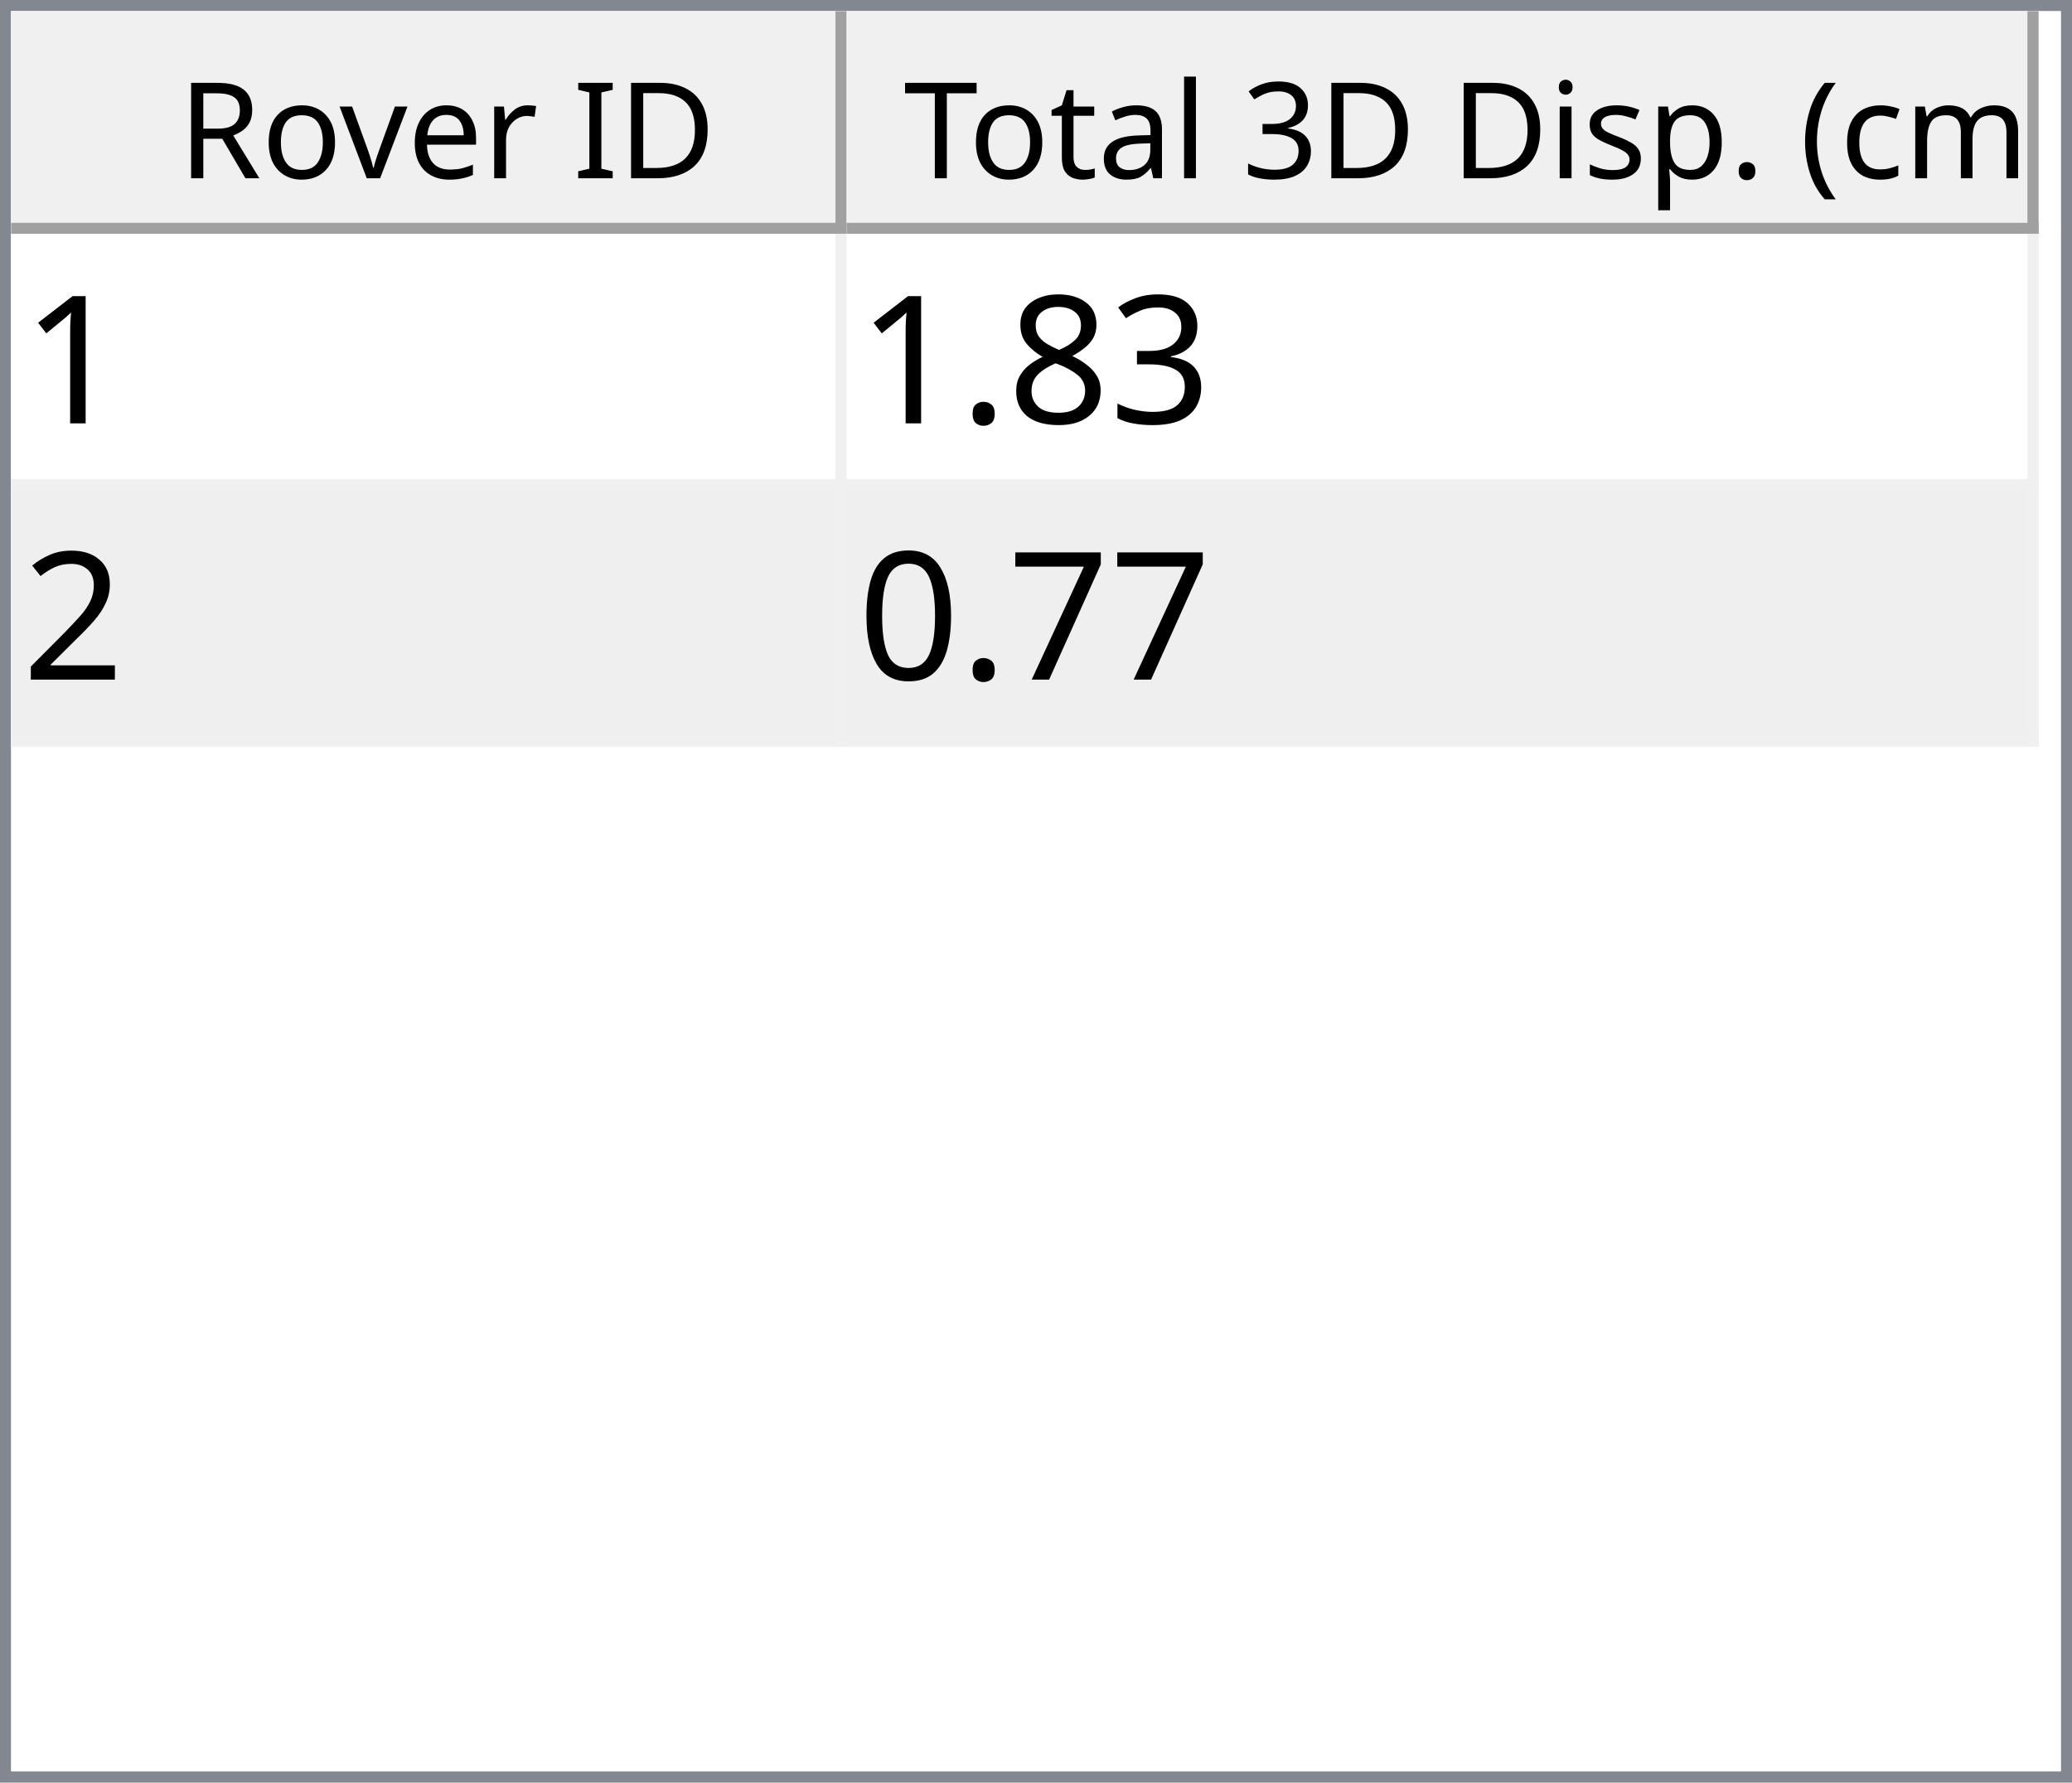
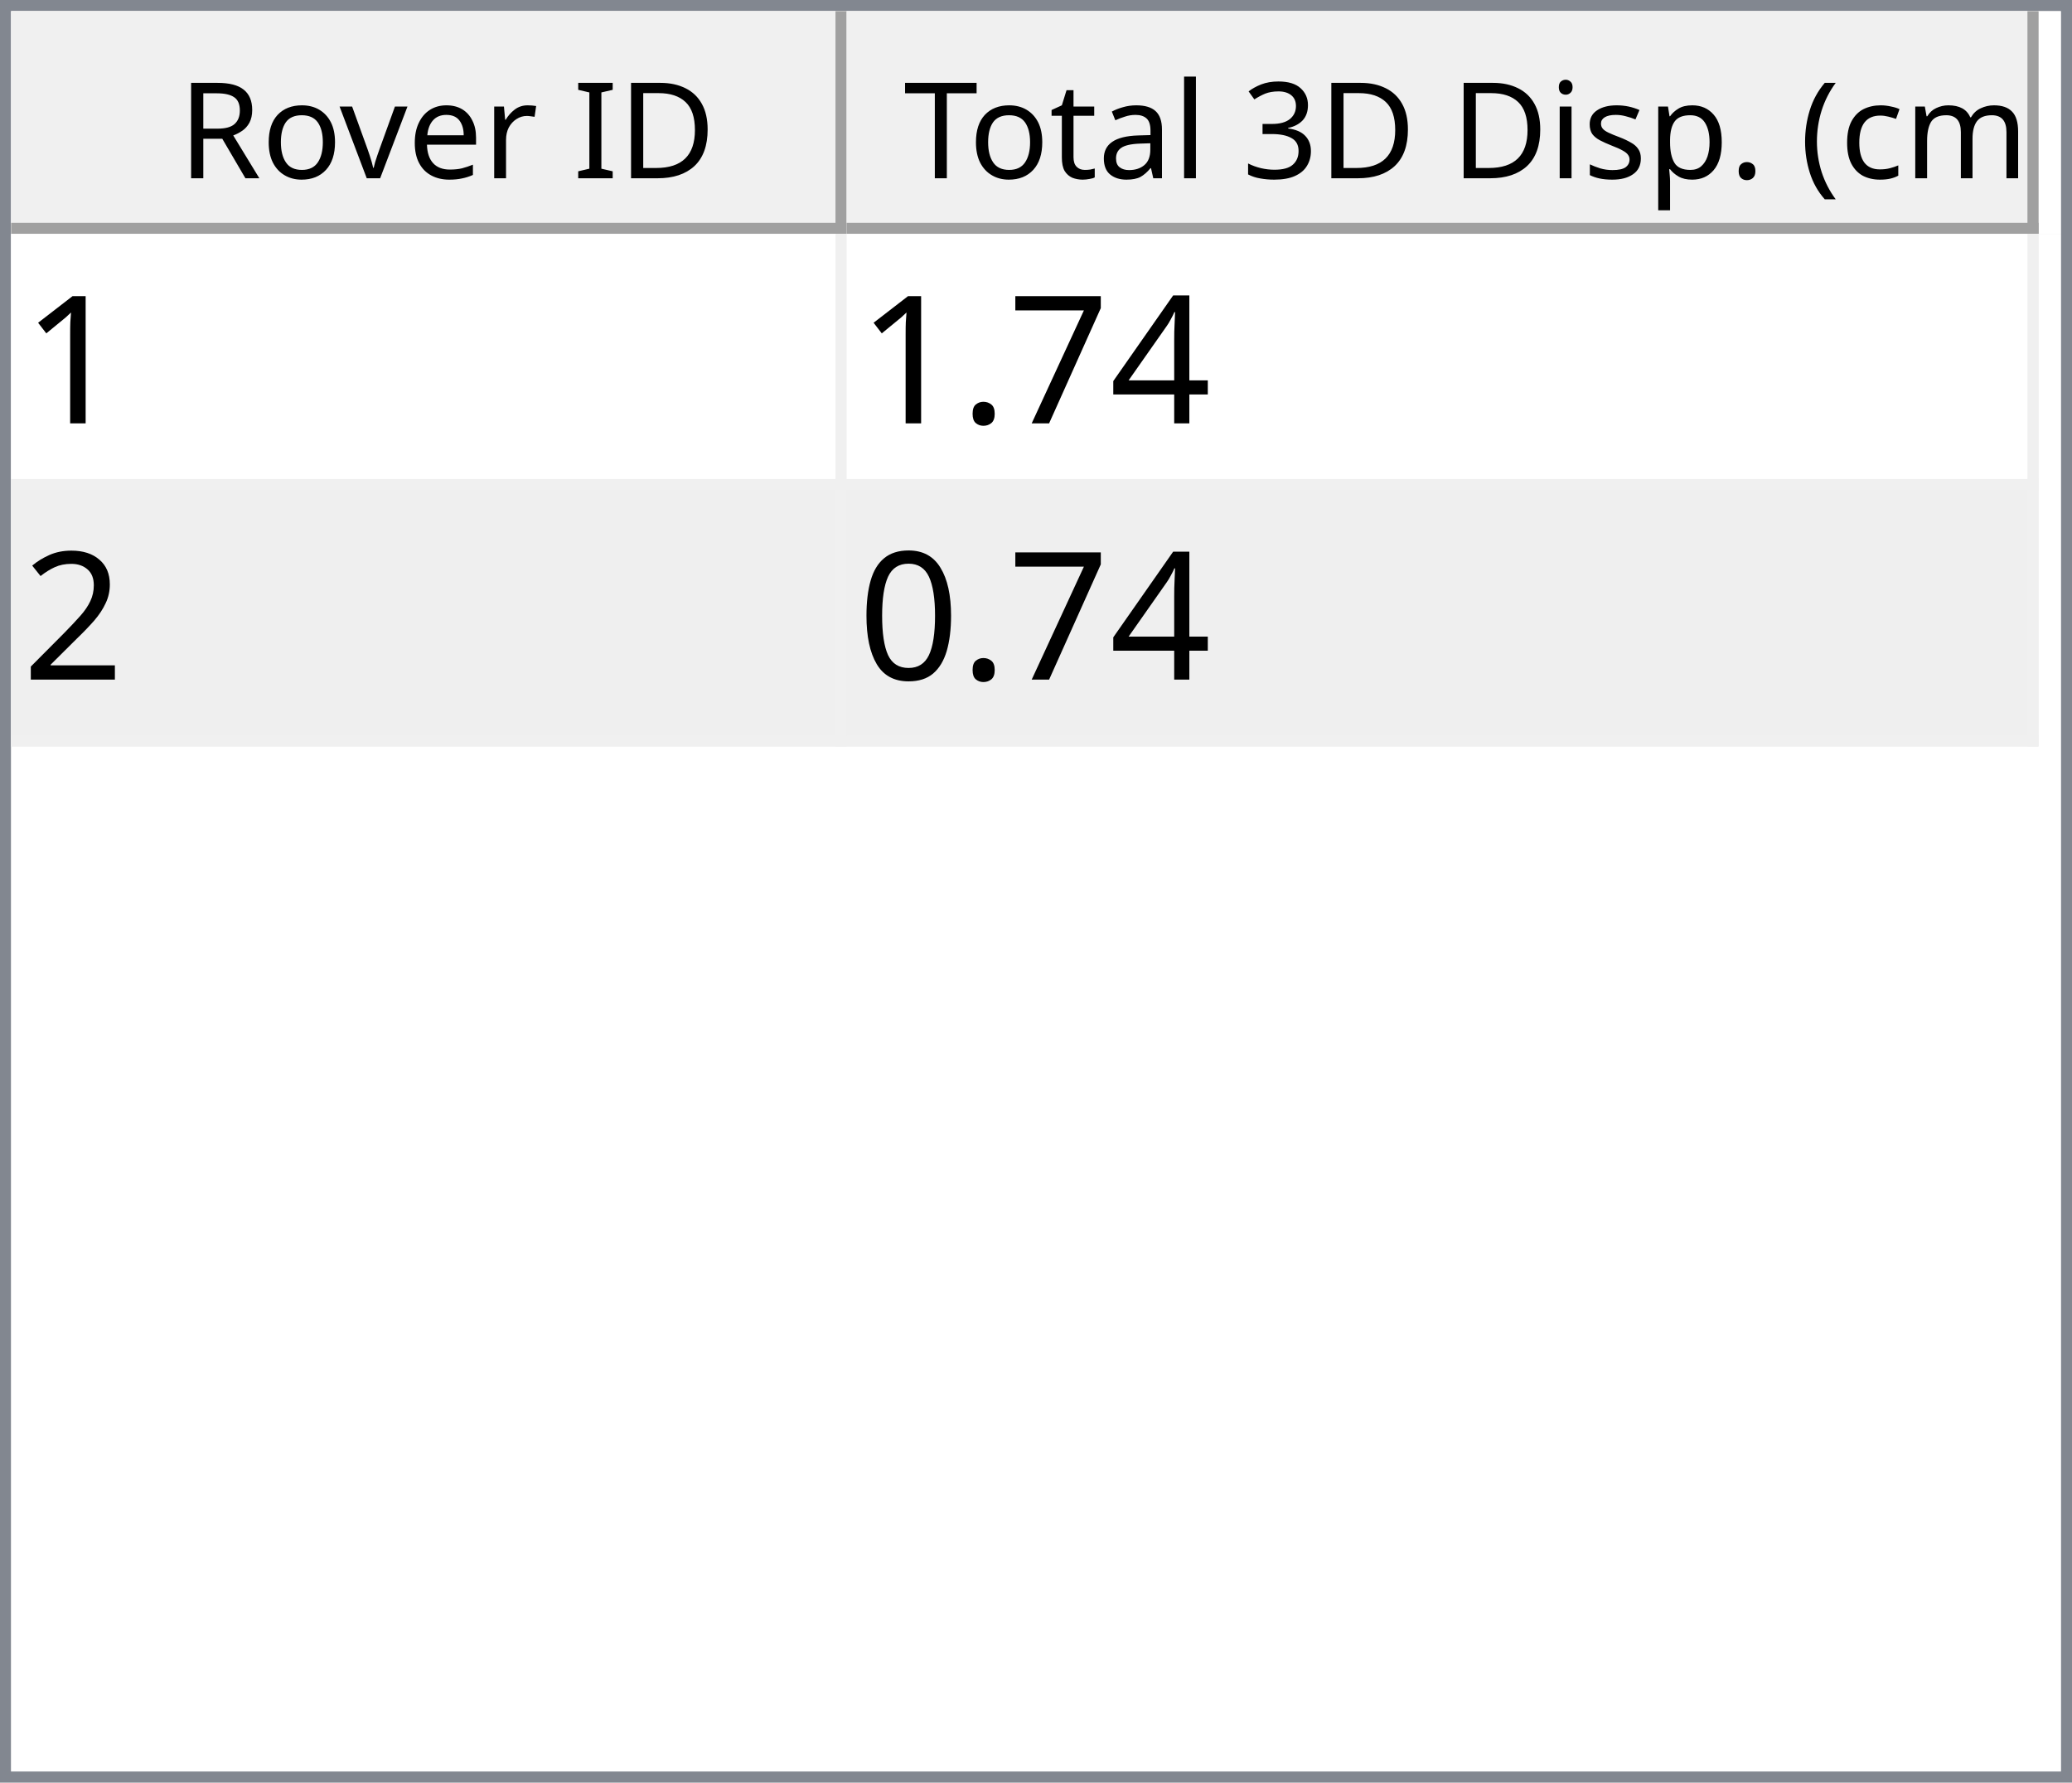
<svg xmlns="http://www.w3.org/2000/svg" style="fill-opacity:1; color-rendering:auto; color-interpolation:auto; text-rendering:auto; stroke:black; stroke-linecap:square; stroke-miterlimit:10; shape-rendering:auto; stroke-opacity:1; fill:black; stroke-dasharray:none; font-weight:normal; stroke-width:1; font-family:'Dialog'; font-style:normal; stroke-linejoin:miter; font-size:12px; stroke-dashoffset:0; image-rendering:auto;" width="186" height="160">
  <defs id="genericDefs" />
  <g>
    <defs id="defs1">
      <clipPath clipPathUnits="userSpaceOnUse" id="clipPath1">
        <path d="M0 0 L186 0 L186 160 L0 160 L0 0 Z" />
      </clipPath>
      <clipPath clipPathUnits="userSpaceOnUse" id="clipPath2">
        <path d="M0 0 L0 160 L186 160 L186 0 Z" />
      </clipPath>
      <clipPath clipPathUnits="userSpaceOnUse" id="clipPath3">
        <path d="M0 0 L0 20 L184 20 L184 0 Z" />
      </clipPath>
      <clipPath clipPathUnits="userSpaceOnUse" id="clipPath4">
        <path d="M0 0 L0 20 L75 20 L75 0 Z" />
      </clipPath>
      <clipPath clipPathUnits="userSpaceOnUse" id="clipPath5">
        <path d="M1 1 L1 19 L74 19 L74 1 Z" />
      </clipPath>
      <clipPath clipPathUnits="userSpaceOnUse" id="clipPath6">
        <path d="M0 0 L0 18 L73 18 L73 0 Z" />
      </clipPath>
      <clipPath clipPathUnits="userSpaceOnUse" id="clipPath7">
        <path d="M-0.5 -0.5 L-0.5 19.5 L74.5 19.5 L74.5 -0.5 Z" />
      </clipPath>
      <clipPath clipPathUnits="userSpaceOnUse" id="clipPath8">
        <path d="M0 0 L0 20 L107 20 L107 0 Z" />
      </clipPath>
      <clipPath clipPathUnits="userSpaceOnUse" id="clipPath9">
        <path d="M1 1 L1 19 L106 19 L106 1 Z" />
      </clipPath>
      <clipPath clipPathUnits="userSpaceOnUse" id="clipPath10">
        <path d="M0 0 L0 18 L105 18 L105 0 Z" />
      </clipPath>
      <clipPath clipPathUnits="userSpaceOnUse" id="clipPath11">
        <path d="M-0.5 -0.5 L-0.5 19.5 L106.5 19.5 L106.5 -0.5 Z" />
      </clipPath>
      <clipPath clipPathUnits="userSpaceOnUse" id="clipPath12">
        <path d="M0 0 L0 138 L184 138 L184 0 Z" />
      </clipPath>
      <clipPath clipPathUnits="userSpaceOnUse" id="clipPath13">
        <path d="M0 0 L0 46 L182 46 L182 0 Z" />
      </clipPath>
      <clipPath clipPathUnits="userSpaceOnUse" id="clipPath14">
        <path d="M-0.5 -0.5 L-0.5 45.5 L181.5 45.5 L181.5 -0.5 Z" />
      </clipPath>
      <clipPath clipPathUnits="userSpaceOnUse" id="clipPath15">
        <path d="M0 0 L0 22 L74 22 L74 0 Z" />
      </clipPath>
      <clipPath clipPathUnits="userSpaceOnUse" id="clipPath16">
        <path d="M0 0 L0 22 L106 22 L106 0 Z" />
      </clipPath>
      <font horiz-adv-x="64.551" id="font1">
        <font-face ascent="107.91" descent="25.098" units-per-em="100" style="font-style:normal; font-family:Segoe UI; font-weight:normal;" />
        <missing-glyph horiz-adv-x="64.551" d="M8.109 0 L8.109 68.266 L56.453 68.266 L56.453 0 L8.109 0 ZM15.328 7.234 L49.219 7.234 L49.219 61.031 L15.328 61.031 L15.328 7.234 Z" />
        <glyph unicode="D" horiz-adv-x="70.117" d="M9.188 0 L9.188 70.016 L28.516 70.016 Q65.531 70.016 65.531 35.891 Q65.531 19.672 55.25 9.836 Q44.969 0 27.734 0 L9.188 0 ZM17.391 62.594 L17.391 7.422 L27.828 7.422 Q41.609 7.422 49.273 14.797 Q56.938 22.172 56.938 35.688 Q56.938 62.594 28.328 62.594 L17.391 62.594 Z" />
        <glyph unicode="I" horiz-adv-x="26.611" d="M17.391 0 L9.188 0 L9.188 70.016 L17.391 70.016 L17.391 0 Z" />
        <glyph unicode=" " horiz-adv-x="27.393" d="" />
        <glyph unicode="r" horiz-adv-x="34.766" d="M34.188 41.891 Q32.078 43.5 28.125 43.5 Q23 43.5 19.555 38.672 Q16.109 33.844 16.109 25.484 L16.109 0 L8.109 0 L8.109 50 L16.109 50 L16.109 39.703 L16.312 39.703 Q18.016 44.969 21.531 47.922 Q25.047 50.875 29.391 50.875 Q32.516 50.875 34.188 50.203 L34.188 41.891 Z" />
        <glyph unicode="e" horiz-adv-x="52.295" d="M48.297 23 L12.984 23 Q13.188 14.656 17.484 10.109 Q21.781 5.562 29.297 5.562 Q37.75 5.562 44.828 11.141 L44.828 3.609 Q38.234 -1.172 27.391 -1.172 Q16.797 -1.172 10.742 5.641 Q4.688 12.453 4.688 24.812 Q4.688 36.469 11.305 43.82 Q17.922 51.172 27.734 51.172 Q37.547 51.172 42.922 44.828 Q48.297 38.484 48.297 27.203 L48.297 23 ZM40.094 29.781 Q40.047 36.719 36.75 40.578 Q33.453 44.438 27.594 44.438 Q21.922 44.438 17.969 40.383 Q14.016 36.328 13.094 29.781 L40.094 29.781 Z" />
        <glyph unicode="v" horiz-adv-x="47.9" d="M47.406 50 L27.484 0 L19.625 0 L0.688 50 L9.469 50 L22.172 13.672 Q23.578 9.672 23.922 6.688 L24.125 6.688 Q24.609 10.453 25.688 13.484 L38.969 50 L47.406 50 Z" />
        <glyph unicode="o" horiz-adv-x="58.594" d="M29 -1.172 Q17.922 -1.172 11.305 5.836 Q4.688 12.844 4.688 24.422 Q4.688 37.016 11.57 44.094 Q18.453 51.172 30.172 51.172 Q41.359 51.172 47.633 44.289 Q53.906 37.406 53.906 25.203 Q53.906 13.234 47.141 6.031 Q40.375 -1.172 29 -1.172 ZM29.594 44.438 Q21.875 44.438 17.383 39.188 Q12.891 33.938 12.891 24.703 Q12.891 15.828 17.43 10.695 Q21.969 5.562 29.594 5.562 Q37.359 5.562 41.531 10.594 Q45.703 15.625 45.703 24.906 Q45.703 34.281 41.531 39.359 Q37.359 44.438 29.594 44.438 Z" />
        <glyph unicode="R" horiz-adv-x="59.814" d="M59.375 0 L49.609 0 L37.891 19.625 Q36.281 22.359 34.766 24.289 Q33.25 26.219 31.664 27.438 Q30.078 28.656 28.25 29.219 Q26.422 29.781 24.125 29.781 L17.391 29.781 L17.391 0 L9.188 0 L9.188 70.016 L30.078 70.016 Q34.672 70.016 38.555 68.867 Q42.438 67.719 45.289 65.375 Q48.141 63.031 49.758 59.547 Q51.375 56.062 51.375 51.375 Q51.375 47.703 50.273 44.656 Q49.172 41.609 47.148 39.211 Q45.125 36.812 42.266 35.133 Q39.406 33.453 35.844 32.516 L35.844 32.328 Q37.594 31.547 38.891 30.547 Q40.188 29.547 41.359 28.18 Q42.531 26.812 43.68 25.078 Q44.828 23.344 46.234 21.047 L59.375 0 ZM17.391 62.594 L17.391 37.203 L28.516 37.203 Q31.594 37.203 34.203 38.133 Q36.812 39.062 38.719 40.797 Q40.625 42.531 41.703 45.047 Q42.781 47.562 42.781 50.688 Q42.781 56.297 39.141 59.445 Q35.5 62.594 28.609 62.594 L17.391 62.594 Z" />
        <glyph unicode=")" horiz-adv-x="30.176" d="M8.297 -15.922 L1.172 -15.922 Q16.406 2.344 16.406 26.812 Q16.406 51.469 1.078 70.016 L8.297 70.016 Q23.531 52.156 23.531 26.703 Q23.531 1.375 8.297 -15.922 Z" />
        <glyph unicode="m" horiz-adv-x="86.133" d="M79.109 0 L71.094 0 L71.094 28.719 Q71.094 37.016 68.531 40.727 Q65.969 44.438 59.906 44.438 Q54.781 44.438 51.195 39.75 Q47.609 35.062 47.609 28.516 L47.609 0 L39.594 0 L39.594 29.688 Q39.594 44.438 28.219 44.438 Q22.953 44.438 19.531 40.016 Q16.109 35.594 16.109 28.516 L16.109 0 L8.109 0 L8.109 50 L16.109 50 L16.109 42.094 L16.312 42.094 Q21.625 51.172 31.844 51.172 Q36.969 51.172 40.773 48.312 Q44.578 45.453 46 40.828 Q51.562 51.172 62.594 51.172 Q79.109 51.172 79.109 30.812 L79.109 0 Z" />
        <glyph unicode="c" horiz-adv-x="46.191" d="M42.188 2.297 Q36.422 -1.172 28.516 -1.172 Q17.828 -1.172 11.258 5.789 Q4.688 12.75 4.688 23.828 Q4.688 36.188 11.766 43.68 Q18.844 51.172 30.672 51.172 Q37.25 51.172 42.281 48.734 L42.281 40.531 Q36.719 44.438 30.375 44.438 Q22.703 44.438 17.797 38.945 Q12.891 33.453 12.891 24.516 Q12.891 15.719 17.508 10.641 Q22.125 5.562 29.891 5.562 Q36.422 5.562 42.188 9.906 L42.188 2.297 Z" />
        <glyph unicode="(" horiz-adv-x="30.176" d="M29.109 -15.922 L21.969 -15.922 Q6.844 1.375 6.844 26.703 Q6.844 52.156 21.969 70.016 L29.203 70.016 Q13.875 51.469 13.875 26.812 Q13.875 2.344 29.109 -15.922 Z" />
        <glyph unicode="." horiz-adv-x="21.68" d="M10.891 -1.078 Q8.641 -1.078 7.055 0.539 Q5.469 2.156 5.469 4.391 Q5.469 6.641 7.055 8.273 Q8.641 9.906 10.891 9.906 Q13.188 9.906 14.797 8.273 Q16.406 6.641 16.406 4.391 Q16.406 2.156 14.797 0.539 Q13.188 -1.078 10.891 -1.078 Z" />
        <glyph unicode="p" horiz-adv-x="58.789" d="M16.312 7.234 L16.109 7.234 L16.109 -23 L8.109 -23 L8.109 50 L16.109 50 L16.109 41.219 L16.312 41.219 Q22.219 51.172 33.594 51.172 Q43.266 51.172 48.688 44.461 Q54.109 37.75 54.109 26.469 Q54.109 13.922 48 6.375 Q41.891 -1.172 31.297 -1.172 Q21.578 -1.172 16.312 7.234 ZM16.109 27.391 L16.109 20.406 Q16.109 14.203 20.141 9.883 Q24.172 5.562 30.375 5.562 Q37.641 5.562 41.773 11.133 Q45.906 16.703 45.906 26.609 Q45.906 34.969 42.047 39.703 Q38.188 44.438 31.594 44.438 Q24.609 44.438 20.359 39.578 Q16.109 34.719 16.109 27.391 Z" />
        <glyph unicode="s" horiz-adv-x="42.432" d="M5.078 1.812 L5.078 10.406 Q11.625 5.562 19.484 5.562 Q30.031 5.562 30.031 12.594 Q30.031 14.594 29.125 15.992 Q28.219 17.391 26.68 18.461 Q25.141 19.531 23.07 20.383 Q21 21.234 18.609 22.172 Q15.281 23.484 12.766 24.828 Q10.25 26.172 8.57 27.859 Q6.891 29.547 6.031 31.695 Q5.172 33.844 5.172 36.719 Q5.172 40.234 6.789 42.945 Q8.406 45.656 11.086 47.484 Q13.766 49.312 17.211 50.242 Q20.656 51.172 24.312 51.172 Q30.812 51.172 35.938 48.922 L35.938 40.828 Q30.422 44.438 23.25 44.438 Q21 44.438 19.195 43.922 Q17.391 43.406 16.094 42.477 Q14.797 41.547 14.086 40.258 Q13.375 38.969 13.375 37.406 Q13.375 35.453 14.086 34.133 Q14.797 32.812 16.164 31.789 Q17.531 30.766 19.484 29.938 Q21.438 29.109 23.922 28.125 Q27.25 26.859 29.883 25.516 Q32.516 24.172 34.375 22.484 Q36.234 20.797 37.234 18.602 Q38.234 16.406 38.234 13.375 Q38.234 9.672 36.602 6.938 Q34.969 4.203 32.234 2.398 Q29.5 0.594 25.93 -0.289 Q22.359 -1.172 18.453 -1.172 Q10.75 -1.172 5.078 1.812 Z" />
        <glyph unicode="i" horiz-adv-x="24.219" d="M12.203 62.703 Q10.062 62.703 8.547 64.164 Q7.031 65.625 7.031 67.875 Q7.031 70.125 8.547 71.609 Q10.062 73.094 12.203 73.094 Q14.406 73.094 15.945 71.609 Q17.484 70.125 17.484 67.875 Q17.484 65.719 15.945 64.211 Q14.406 62.703 12.203 62.703 ZM16.109 0 L8.109 0 L8.109 50 L16.109 50 L16.109 0 Z" />
        <glyph unicode="3" horiz-adv-x="53.906" d="M46.531 19.828 Q46.531 15.094 44.75 11.211 Q42.969 7.328 39.719 4.57 Q36.469 1.812 31.93 0.297 Q27.391 -1.219 21.922 -1.219 Q11.922 -1.219 6 2.594 L6 11.188 Q13.094 5.609 22.219 5.609 Q25.875 5.609 28.828 6.539 Q31.781 7.469 33.906 9.227 Q36.031 10.984 37.18 13.477 Q38.328 15.969 38.328 19.094 Q38.328 32.812 18.797 32.812 L12.984 32.812 L12.984 39.594 L18.5 39.594 Q35.797 39.594 35.797 52.484 Q35.797 64.406 22.609 64.406 Q15.188 64.406 8.688 59.422 L8.688 67.188 Q15.375 71.188 24.609 71.188 Q29 71.188 32.57 69.969 Q36.141 68.75 38.68 66.555 Q41.219 64.359 42.609 61.281 Q44 58.203 44 54.5 Q44 40.672 30.031 36.719 L30.031 36.531 Q33.594 36.141 36.625 34.797 Q39.656 33.453 41.852 31.305 Q44.047 29.156 45.289 26.25 Q46.531 23.344 46.531 19.828 Z" />
        <glyph unicode="l" horiz-adv-x="24.219" d="M16.109 0 L8.109 0 L8.109 74.031 L16.109 74.031 L16.109 0 Z" />
        <glyph unicode="a" horiz-adv-x="50.879" d="M43.891 0 L35.891 0 L35.891 7.812 L35.688 7.812 Q30.469 -1.172 20.312 -1.172 Q12.844 -1.172 8.617 2.781 Q4.391 6.734 4.391 13.281 Q4.391 27.297 20.906 29.594 L35.891 31.688 Q35.891 44.438 25.594 44.438 Q16.547 44.438 9.281 38.281 L9.281 46.484 Q16.656 51.172 26.266 51.172 Q43.891 51.172 43.891 32.516 L43.891 0 ZM35.891 25.297 L23.828 23.641 Q18.266 22.859 15.43 20.875 Q12.594 18.891 12.594 13.875 Q12.594 10.203 15.211 7.883 Q17.828 5.562 22.172 5.562 Q28.125 5.562 32.008 9.742 Q35.891 13.922 35.891 20.312 L35.891 25.297 Z" />
        <glyph unicode="t" horiz-adv-x="33.887" d="M31.297 0.484 Q28.469 -1.078 23.828 -1.078 Q10.688 -1.078 10.688 13.578 L10.688 43.172 L2.094 43.172 L2.094 50 L10.688 50 L10.688 62.203 L18.703 64.797 L18.703 50 L31.297 50 L31.297 43.172 L18.703 43.172 L18.703 14.984 Q18.703 9.969 20.414 7.82 Q22.125 5.672 26.078 5.672 Q29.109 5.672 31.297 7.328 L31.297 0.484 Z" />
        <glyph unicode="T" horiz-adv-x="52.393" d="M50.594 62.594 L30.375 62.594 L30.375 0 L22.172 0 L22.172 62.594 L2 62.594 L2 70.016 L50.594 70.016 L50.594 62.594 Z" />
      </font>
      <font horiz-adv-x="75.0" id="font2">
        <font-face ascent="100.537" descent="21.973" units-per-em="100" style="font-style:normal; font-family:sans-serif; font-weight:normal;" />
        <missing-glyph horiz-adv-x="75.0" d="M12.5 0 L12.5 62.5 L62.5 62.5 L62.5 0 L12.5 0 ZM14.062 1.562 L60.938 1.562 L60.938 60.938 L14.062 60.938 L14.062 1.562 Z" />
        <glyph unicode="1" horiz-adv-x="55.615" d="M37.25 0 L28.469 0 L28.469 56 Q25.297 52.984 20.141 49.953 Q14.984 46.922 10.891 45.406 L10.891 53.906 Q18.266 57.375 23.781 62.305 Q29.297 67.234 31.594 71.875 L37.25 71.875 L37.25 0 Z" />
-         <glyph unicode="3" horiz-adv-x="55.615" d="M4.203 18.891 L12.984 20.062 Q14.5 12.594 18.141 9.297 Q21.781 6 27 6 Q33.203 6 37.477 10.297 Q41.75 14.594 41.75 20.953 Q41.75 27 37.797 30.93 Q33.844 34.859 27.734 34.859 Q25.25 34.859 21.531 33.891 L22.516 41.609 Q23.391 41.5 23.922 41.5 Q29.547 41.5 34.039 44.43 Q38.531 47.359 38.531 53.469 Q38.531 58.297 35.258 61.477 Q31.984 64.656 26.812 64.656 Q21.688 64.656 18.266 61.43 Q14.844 58.203 13.875 51.766 L5.078 53.328 Q6.688 62.156 12.398 67.016 Q18.109 71.875 26.609 71.875 Q32.469 71.875 37.398 69.359 Q42.328 66.844 44.945 62.5 Q47.562 58.156 47.562 53.266 Q47.562 48.641 45.07 44.828 Q42.578 41.016 37.703 38.766 Q44.047 37.312 47.562 32.695 Q51.078 28.078 51.078 21.141 Q51.078 11.766 44.242 5.25 Q37.406 -1.266 26.953 -1.266 Q17.531 -1.266 11.305 4.352 Q5.078 9.969 4.203 18.891 Z" />
-         <glyph unicode="8" horiz-adv-x="55.615" d="M17.672 38.812 Q12.203 40.828 9.57 44.539 Q6.938 48.25 6.938 53.422 Q6.938 61.234 12.555 66.555 Q18.172 71.875 27.484 71.875 Q36.859 71.875 42.578 66.43 Q48.297 60.984 48.297 53.172 Q48.297 48.188 45.68 44.508 Q43.062 40.828 37.75 38.812 Q44.344 36.672 47.781 31.883 Q51.219 27.094 51.219 20.453 Q51.219 11.281 44.727 5.031 Q38.234 -1.219 27.641 -1.219 Q17.047 -1.219 10.547 5.055 Q4.047 11.328 4.047 20.703 Q4.047 27.688 7.594 32.398 Q11.141 37.109 17.672 38.812 ZM15.922 53.719 Q15.922 48.641 19.195 45.414 Q22.469 42.188 27.688 42.188 Q32.766 42.188 36.016 45.383 Q39.266 48.578 39.266 53.219 Q39.266 58.062 35.914 61.359 Q32.562 64.656 27.594 64.656 Q22.562 64.656 19.242 61.43 Q15.922 58.203 15.922 53.719 ZM13.094 20.656 Q13.094 16.891 14.875 13.375 Q16.656 9.859 20.172 7.93 Q23.688 6 27.734 6 Q34.031 6 38.133 10.055 Q42.234 14.109 42.234 20.359 Q42.234 26.703 38.016 30.859 Q33.797 35.016 27.438 35.016 Q21.234 35.016 17.164 30.914 Q13.094 26.812 13.094 20.656 Z" />
+         <glyph unicode="4" horiz-adv-x="55.615" d="M32.328 0 L32.328 17.141 L1.266 17.141 L1.266 25.203 L33.938 71.578 L41.109 71.578 L41.109 25.203 L50.781 25.203 L50.781 17.141 L41.109 17.141 L41.109 0 L32.328 0 ZM32.328 25.203 L32.328 57.469 L9.906 25.203 L32.328 25.203 Z" />
+         <glyph unicode="7" horiz-adv-x="55.615" d="M4.734 62.203 L4.734 70.656 L51.078 70.656 L51.078 63.812 Q44.234 56.547 37.523 44.484 Q30.812 32.422 27.156 19.672 Q24.516 10.688 23.781 0 L14.75 0 Q14.891 8.453 18.062 20.414 Q21.234 32.375 27.172 43.484 Q33.109 54.594 39.797 62.203 L4.734 62.203 Z" />
        <glyph unicode="." horiz-adv-x="27.783" d="M9.078 0 L9.078 10.016 L19.094 10.016 L19.094 0 L9.078 0 Z" />
        <glyph unicode="2" horiz-adv-x="55.615" d="M50.344 8.453 L50.344 0 L3.031 0 Q2.938 3.172 4.047 6.109 Q5.859 10.938 9.836 15.625 Q13.812 20.312 21.344 26.469 Q33.016 36.031 37.117 41.625 Q41.219 47.219 41.219 52.203 Q41.219 57.422 37.477 61.008 Q33.734 64.594 27.734 64.594 Q21.391 64.594 17.578 60.789 Q13.766 56.984 13.719 50.25 L4.688 51.172 Q5.609 61.281 11.664 66.578 Q17.719 71.875 27.938 71.875 Q38.234 71.875 44.242 66.164 Q50.25 60.453 50.25 52 Q50.25 47.703 48.492 43.555 Q46.734 39.406 42.656 34.812 Q38.578 30.219 29.109 22.219 Q21.188 15.578 18.945 13.211 Q16.703 10.844 15.234 8.453 L50.344 8.453 Z" />
-         <glyph unicode="7" horiz-adv-x="55.615" d="M4.734 62.203 L4.734 70.656 L51.078 70.656 L51.078 63.812 Q44.234 56.547 37.523 44.484 Q30.812 32.422 27.156 19.672 Q24.516 10.688 23.781 0 L14.75 0 Q14.891 8.453 18.062 20.414 Q21.234 32.375 27.172 43.484 Q33.109 54.594 39.797 62.203 L4.734 62.203 Z" />
        <glyph unicode="0" horiz-adv-x="55.615" d="M4.156 35.297 Q4.156 48 6.766 55.742 Q9.375 63.484 14.523 67.68 Q19.672 71.875 27.484 71.875 Q33.25 71.875 37.594 69.555 Q41.938 67.234 44.773 62.867 Q47.609 58.5 49.219 52.227 Q50.828 45.953 50.828 35.297 Q50.828 22.703 48.242 14.969 Q45.656 7.234 40.508 3.008 Q35.359 -1.219 27.484 -1.219 Q17.141 -1.219 11.234 6.203 Q4.156 15.141 4.156 35.297 ZM13.188 35.297 Q13.188 17.672 17.312 11.836 Q21.438 6 27.484 6 Q33.547 6 37.672 11.859 Q41.797 17.719 41.797 35.297 Q41.797 52.984 37.672 58.789 Q33.547 64.594 27.391 64.594 Q21.344 64.594 17.719 59.469 Q13.188 52.938 13.188 35.297 Z" />
      </font>
    </defs>
    <g style="fill:white; stroke:white;">
      <rect x="0" y="0" width="186" style="clip-path:url(#clipPath1); stroke:none;" height="160" />
    </g>
    <g style="fill:white; text-rendering:optimizeSpeed; color-rendering:optimizeSpeed; image-rendering:optimizeSpeed; shape-rendering:crispEdges; stroke:white; color-interpolation:sRGB;">
      <rect x="0" width="186" height="160" y="0" style="stroke:none;" />
      <path style="stroke:none;" d="M0 160 L186 160 L186 0 L0 0 Z" />
    </g>
    <g style="fill:rgb(240,240,240); font-family:'Segoe UI'; stroke:rgb(240,240,240);">
      <rect x="0" y="0" width="186" style="clip-path:url(#clipPath2); stroke:none;" height="160" />
    </g>
    <g style="fill:rgb(130,135,144); font-family:'Segoe UI'; stroke:rgb(130,135,144);">
      <path d="M0 0 L186 0 L186 160 L0 160 L0 0 ZM1 1 L185 1 L185 159 L1 159 L1 1 Z" style="fill-rule:evenodd; clip-path:url(#clipPath2); stroke:none;" />
    </g>
    <g style="fill:white; font-family:'Segoe UI'; stroke:white;" transform="translate(1,1)">
      <rect x="0" y="0" width="184" style="clip-path:url(#clipPath3); stroke:none;" height="20" />
    </g>
    <g style="fill:rgb(240,240,240); font-family:'Segoe UI'; stroke:rgb(240,240,240);" transform="translate(1,1)">
      <rect x="0" y="0" width="75" style="clip-path:url(#clipPath4); stroke:none;" height="20" />
    </g>
    <g style="font-family:'Segoe UI';" transform="translate(2,2)">
      <text x="14" xml:space="preserve" y="14" style="clip-path:url(#clipPath6); stroke:none;">Rover ID</text>
    </g>
    <g style="fill:rgb(160,160,160); font-family:'Segoe UI'; stroke:rgb(160,160,160); stroke-linejoin:bevel;" transform="translate(1.5,1.5)">
      <line x1="74" x2="74" y1="0" style="fill:none; clip-path:url(#clipPath7);" y2="19" />
    </g>
    <g style="fill:rgb(160,160,160); font-family:'Segoe UI'; stroke:rgb(160,160,160); stroke-linejoin:bevel;" transform="matrix(1,0,0,1,1,1) translate(0.5,0.5)">
      <line x1="0" x2="74" y1="19" style="fill:none; clip-path:url(#clipPath7);" y2="19" />
    </g>
    <g style="fill:rgb(240,240,240); font-family:'Segoe UI'; stroke:rgb(240,240,240);" transform="translate(76,1)">
      <rect x="0" y="0" width="107" style="clip-path:url(#clipPath8); stroke:none;" height="20" />
    </g>
    <g style="font-family:'Segoe UI';" transform="translate(77,2)">
      <text x="1" xml:space="preserve" y="14" style="clip-path:url(#clipPath10); stroke:none;"> Total 3D Disp. (cm)</text>
    </g>
    <g style="fill:rgb(160,160,160); font-family:'Segoe UI'; stroke:rgb(160,160,160); stroke-linejoin:bevel;" transform="translate(76.5,1.5)">
      <line x1="106" x2="106" y1="0" style="fill:none; clip-path:url(#clipPath11);" y2="19" />
    </g>
    <g style="fill:rgb(160,160,160); font-family:'Segoe UI'; stroke:rgb(160,160,160); stroke-linejoin:bevel;" transform="matrix(1,0,0,1,76,1) translate(0.5,0.5)">
      <line x1="0" x2="106" y1="19" style="fill:none; clip-path:url(#clipPath11);" y2="19" />
    </g>
    <g style="fill:white; font-family:'Segoe UI'; stroke:white;" transform="translate(1,21)">
      <rect x="0" y="0" width="184" style="clip-path:url(#clipPath12); stroke:none;" height="138" />
    </g>
    <g style="fill:rgb(240,240,240); font-size:16px; font-family:sans-serif; stroke:rgb(240,240,240);" transform="translate(1,21)">
      <rect x="0" y="0" width="182" style="clip-path:url(#clipPath13); stroke:none;" height="46" />
      <line transform="translate(0.5,0.5)" x1="0" x2="181" y1="22" style="clip-path:url(#clipPath14); fill:none; stroke-linejoin:bevel;" y2="22" />
    </g>
    <g transform="matrix(1,0,0,1,1,21) translate(0.5,0.5)" style="fill:rgb(240,240,240); font-size:16px; font-family:sans-serif; stroke:rgb(240,240,240); stroke-linejoin:bevel;">
      <line x1="0" x2="181" y1="45" style="fill:none; clip-path:url(#clipPath14);" y2="45" />
    </g>
    <g transform="matrix(1,0,0,1,1,21) translate(0.5,0.5)" style="fill:rgb(240,240,240); font-size:16px; font-family:sans-serif; stroke:rgb(240,240,240); stroke-linejoin:bevel;">
      <line x1="74" x2="74" y1="0" style="fill:none; clip-path:url(#clipPath14);" y2="45" />
    </g>
    <g transform="matrix(1,0,0,1,1,21) translate(0.5,0.5)" style="fill:rgb(240,240,240); font-size:16px; font-family:sans-serif; stroke:rgb(240,240,240); stroke-linejoin:bevel;">
      <line x1="181" x2="181" y1="0" style="fill:none; clip-path:url(#clipPath14);" y2="45" />
    </g>
    <g style="fill:white; font-size:16px; font-family:sans-serif; stroke:white;" transform="matrix(1,0,0,1,1,21)">
      <rect x="0" y="0" width="74" style="clip-path:url(#clipPath15); stroke:none;" height="22" />
      <text x="1" y="17" style="fill:black; clip-path:url(#clipPath15); stroke:none;" xml:space="preserve">1</text>
    </g>
    <g style="fill:white; font-size:16px; font-family:sans-serif; stroke:white;" transform="matrix(1,0,0,1,1,21) translate(75,0)">
      <rect x="0" y="0" width="106" style="clip-path:url(#clipPath16); stroke:none;" height="22" />
-       <text x="1" y="17" style="fill:black; clip-path:url(#clipPath16); stroke:none;" xml:space="preserve">1.83</text>
+       <text x="1" y="17" style="fill:black; clip-path:url(#clipPath16); stroke:none;" xml:space="preserve">1.74</text>
    </g>
    <g style="fill:rgb(239,239,239); font-size:16px; font-family:sans-serif; stroke:rgb(239,239,239);" transform="matrix(1,0,0,1,1,21) translate(0,23)">
      <rect x="0" y="0" width="74" style="clip-path:url(#clipPath15); stroke:none;" height="22" />
      <text x="1" y="17" style="fill:black; clip-path:url(#clipPath15); stroke:none;" xml:space="preserve">2</text>
    </g>
    <g style="fill:rgb(239,239,239); font-size:16px; font-family:sans-serif; stroke:rgb(239,239,239);" transform="matrix(1,0,0,1,1,21) translate(75,23)">
      <rect x="0" y="0" width="106" style="clip-path:url(#clipPath16); stroke:none;" height="22" />
-       <text x="1" y="17" style="fill:black; clip-path:url(#clipPath16); stroke:none;" xml:space="preserve">0.77</text>
+       <text x="1" y="17" style="fill:black; clip-path:url(#clipPath16); stroke:none;" xml:space="preserve">0.74</text>
    </g>
  </g>
</svg>
